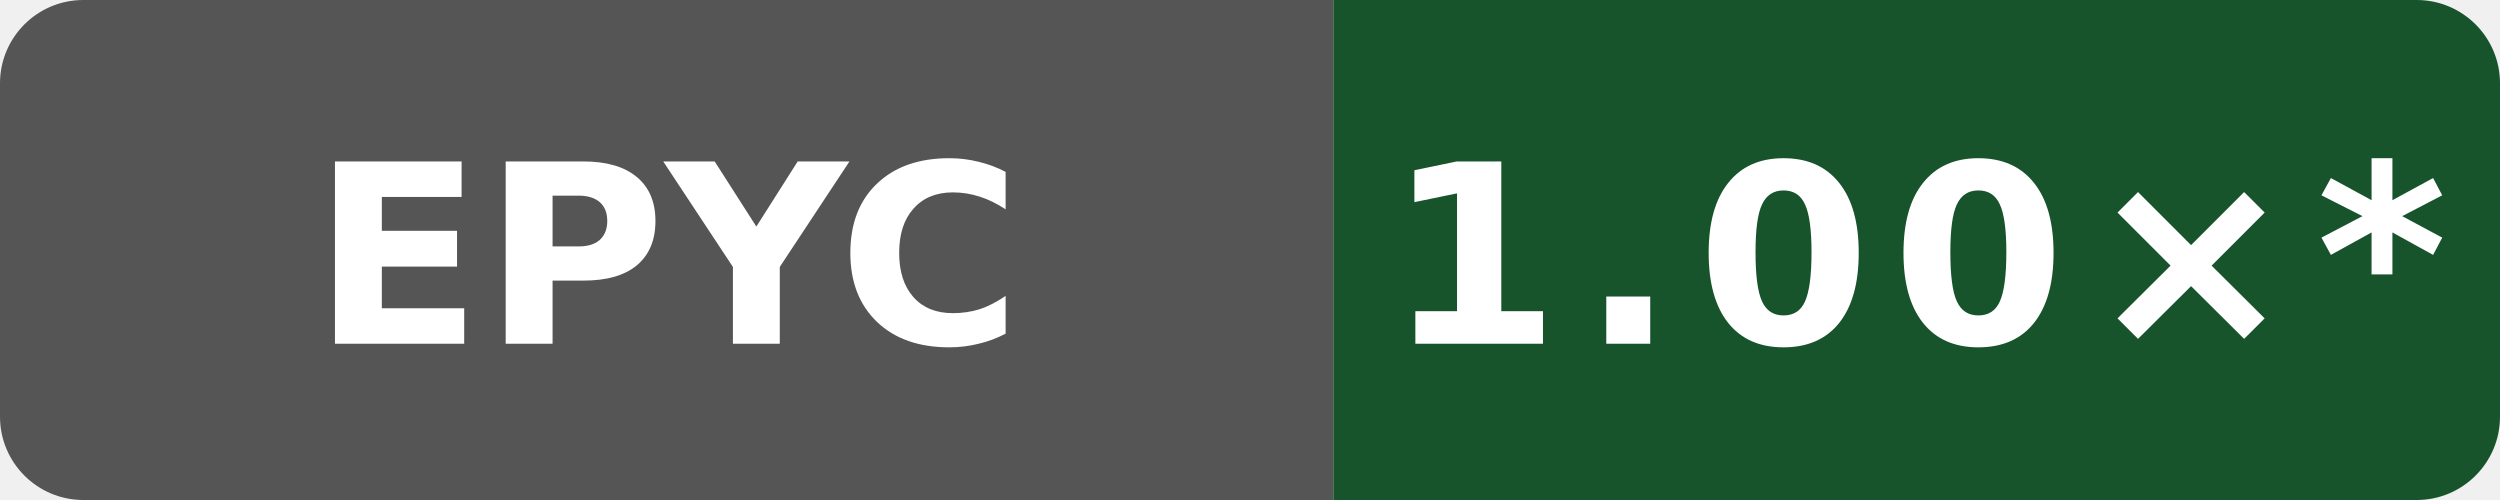
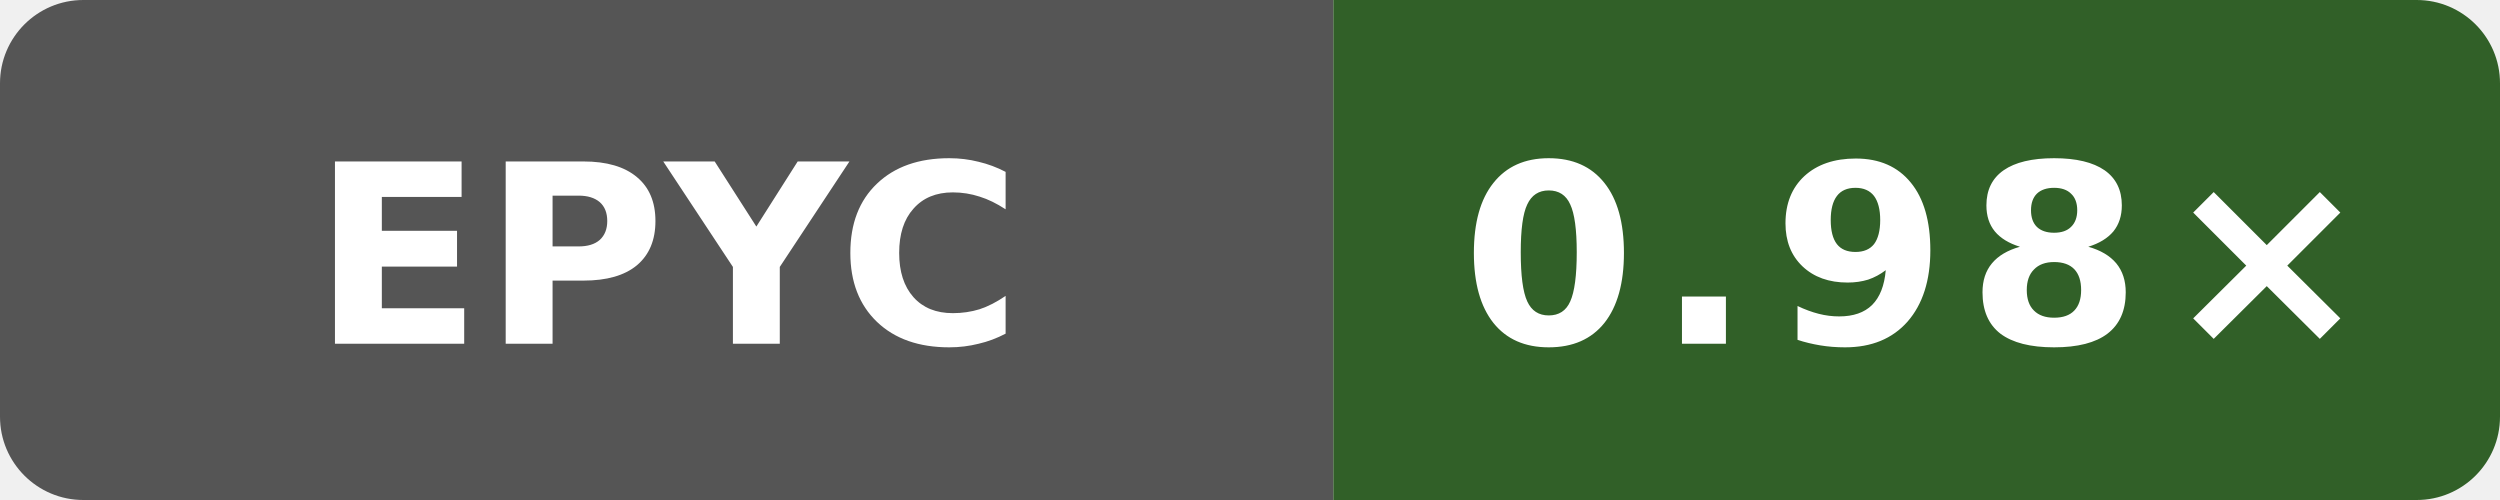
- <svg xmlns="http://www.w3.org/2000/svg" data-original-label="godot runtime-gcc; AMD EPYC 7763 64-Core Processor; revision 116052803d2981c33ce1fab0c2a17d640d831a91" data-original-message="1.00×" width="120" height="24" viewBox="0 0 120 24" role="img" aria-label="godot runtime-gcc; AMD EPYC 7763 64-Core Processor; revision 116052803d2981c33ce1fab0c2a17d640d831a91; measured 116052803d2981c33ce1fab0c2a17d640d831a91; 69 commits behind main: 1.00×*">
+ <svg xmlns="http://www.w3.org/2000/svg" data-original-label="godot runtime-gcc; AMD EPYC 9V74 80-Core Processor; revision bb09801053e48486beebe014071a71353ce9be0b" data-original-message="0.98×" width="120" height="24" viewBox="0 0 120 24" role="img" aria-label="godot runtime-gcc; AMD EPYC 9V74 80-Core Processor; revision bb09801053e48486beebe014071a71353ce9be0b; measured bb09801053e48486beebe014071a71353ce9be0b; 0 commits behind main: 0.98×">
  <defs>
    <clipPath id="badge">
      <rect width="120" height="24" rx="4" />
    </clipPath>
  </defs>
  <g clip-path="url(#badge)">
    <rect width="64" height="24" fill="#555" />
-     <rect x="64" width="56" height="24" fill="#17542c" />
+     <rect x="64" width="56" height="24" fill="#316028" />
  </g>
  <text x="32" y="16.5" fill="#fff" text-anchor="middle" font-family="Verdana,Geneva,DejaVu Sans,sans-serif" font-size="12" font-weight="700" textLength="31" lengthAdjust="spacingAndGlyphs">EPYC</text>
-   <text x="92" y="16.5" fill="#fff" text-anchor="middle" font-family="Verdana,Geneva,DejaVu Sans,sans-serif" font-size="12" font-weight="700" letter-spacing="1" textLength="44" lengthAdjust="spacingAndGlyphs">1.00×*</text>
+   <text x="92" y="16.5" fill="#fff" text-anchor="middle" font-family="Verdana,Geneva,DejaVu Sans,sans-serif" font-size="12" font-weight="700" letter-spacing="1" textLength="39" lengthAdjust="spacingAndGlyphs">0.98×</text>
</svg>
